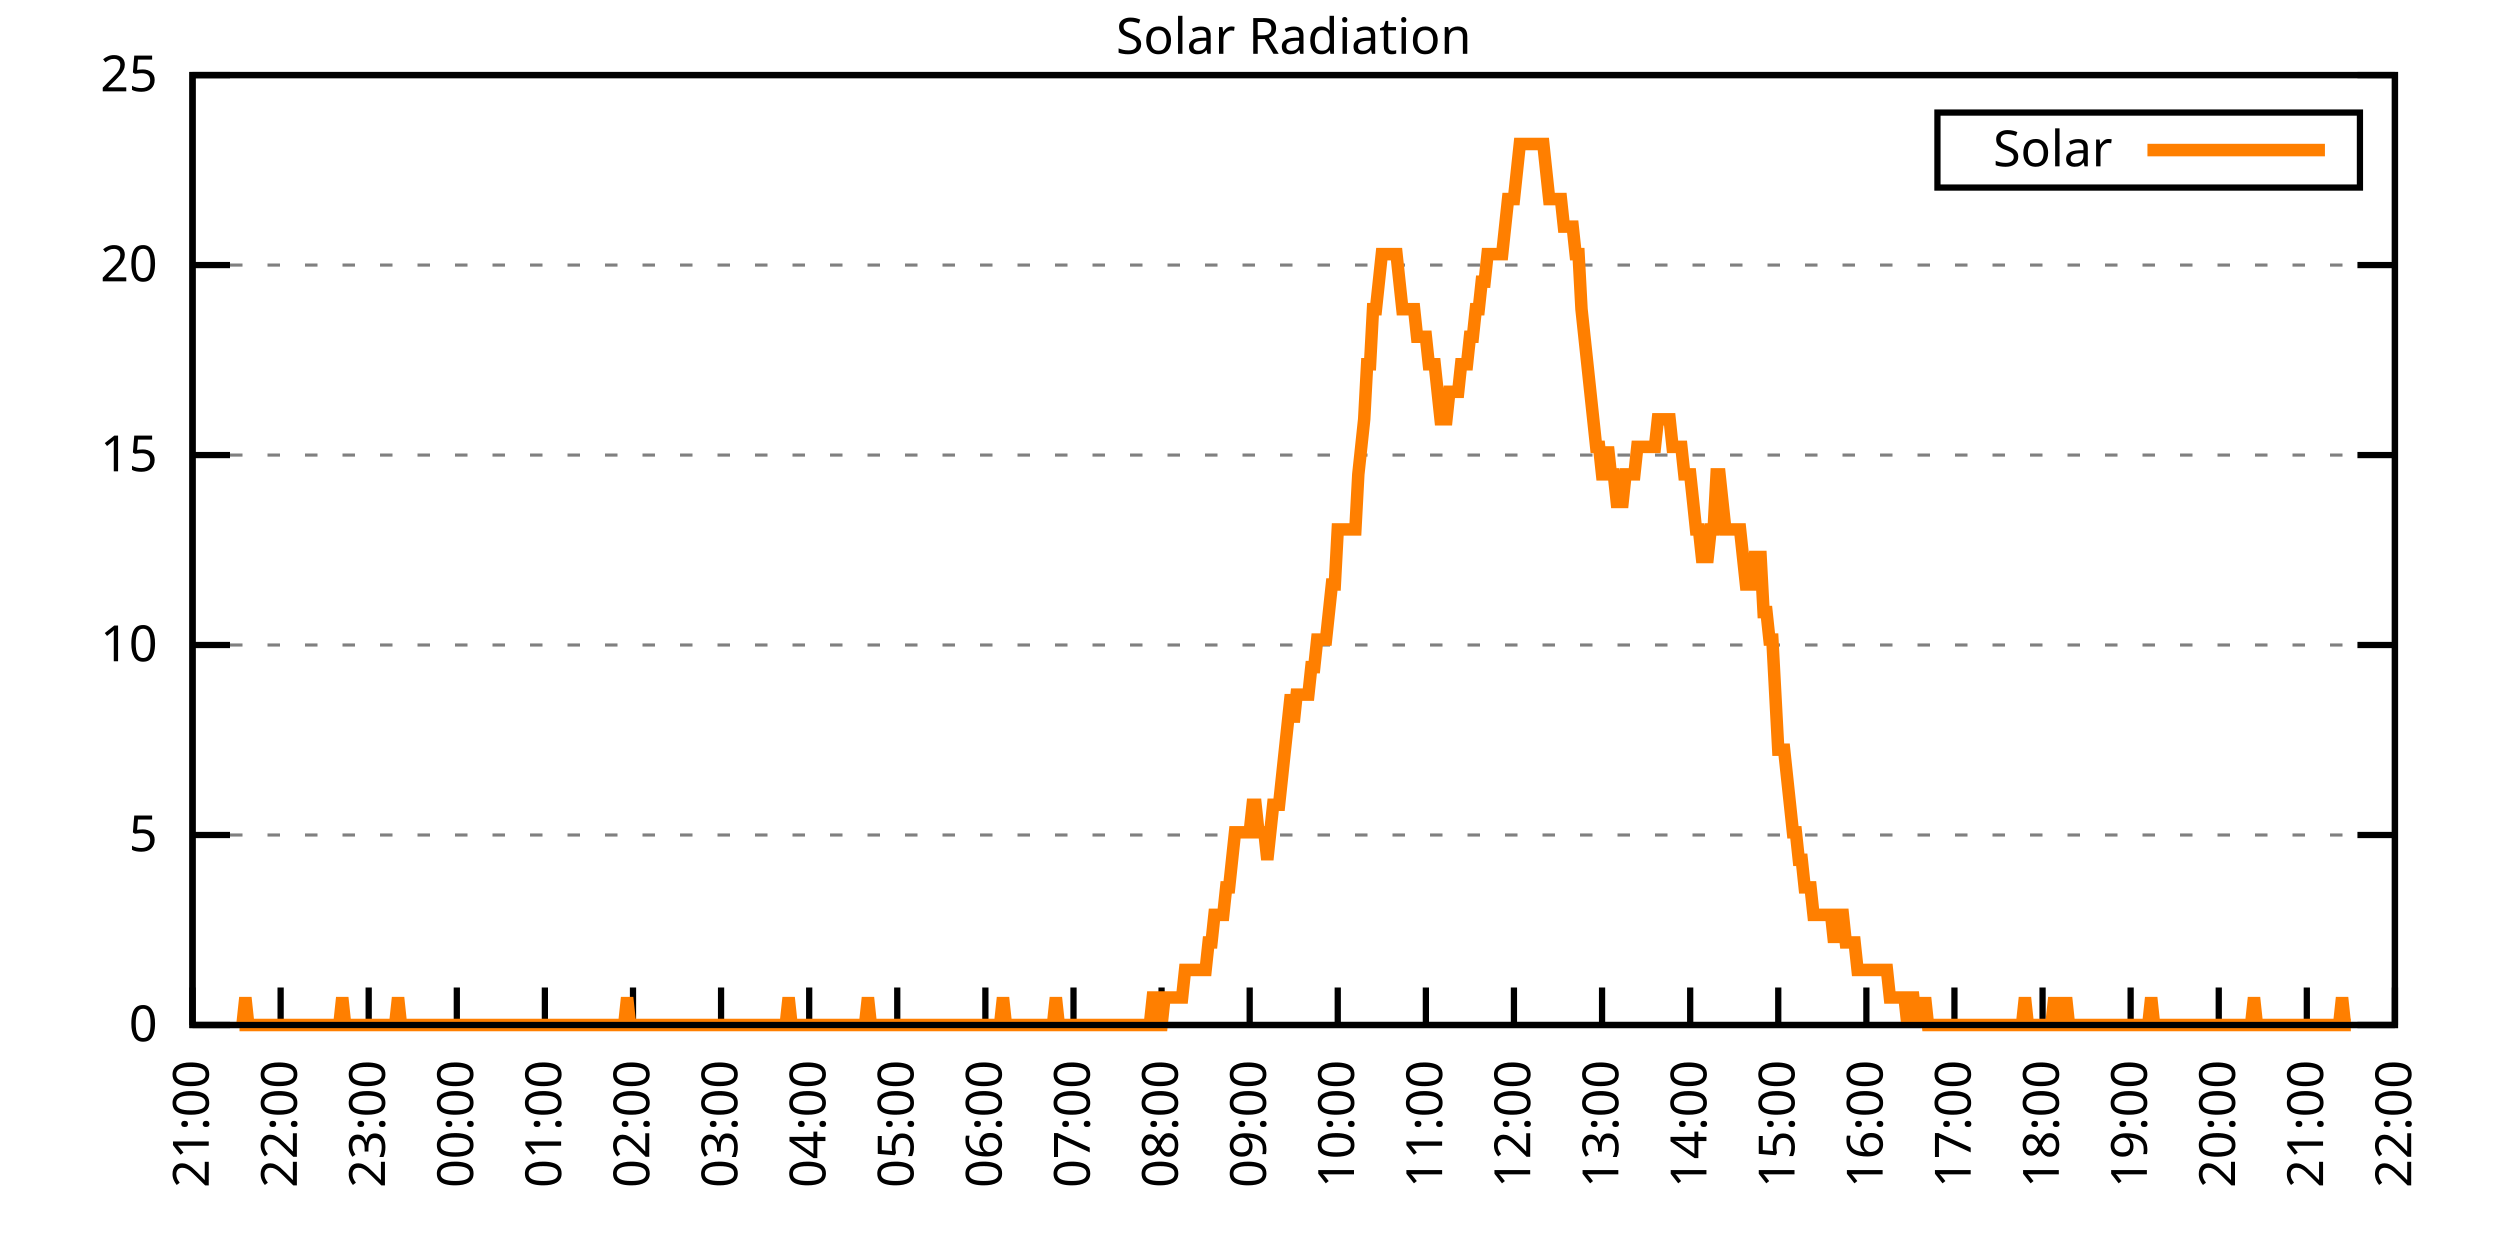
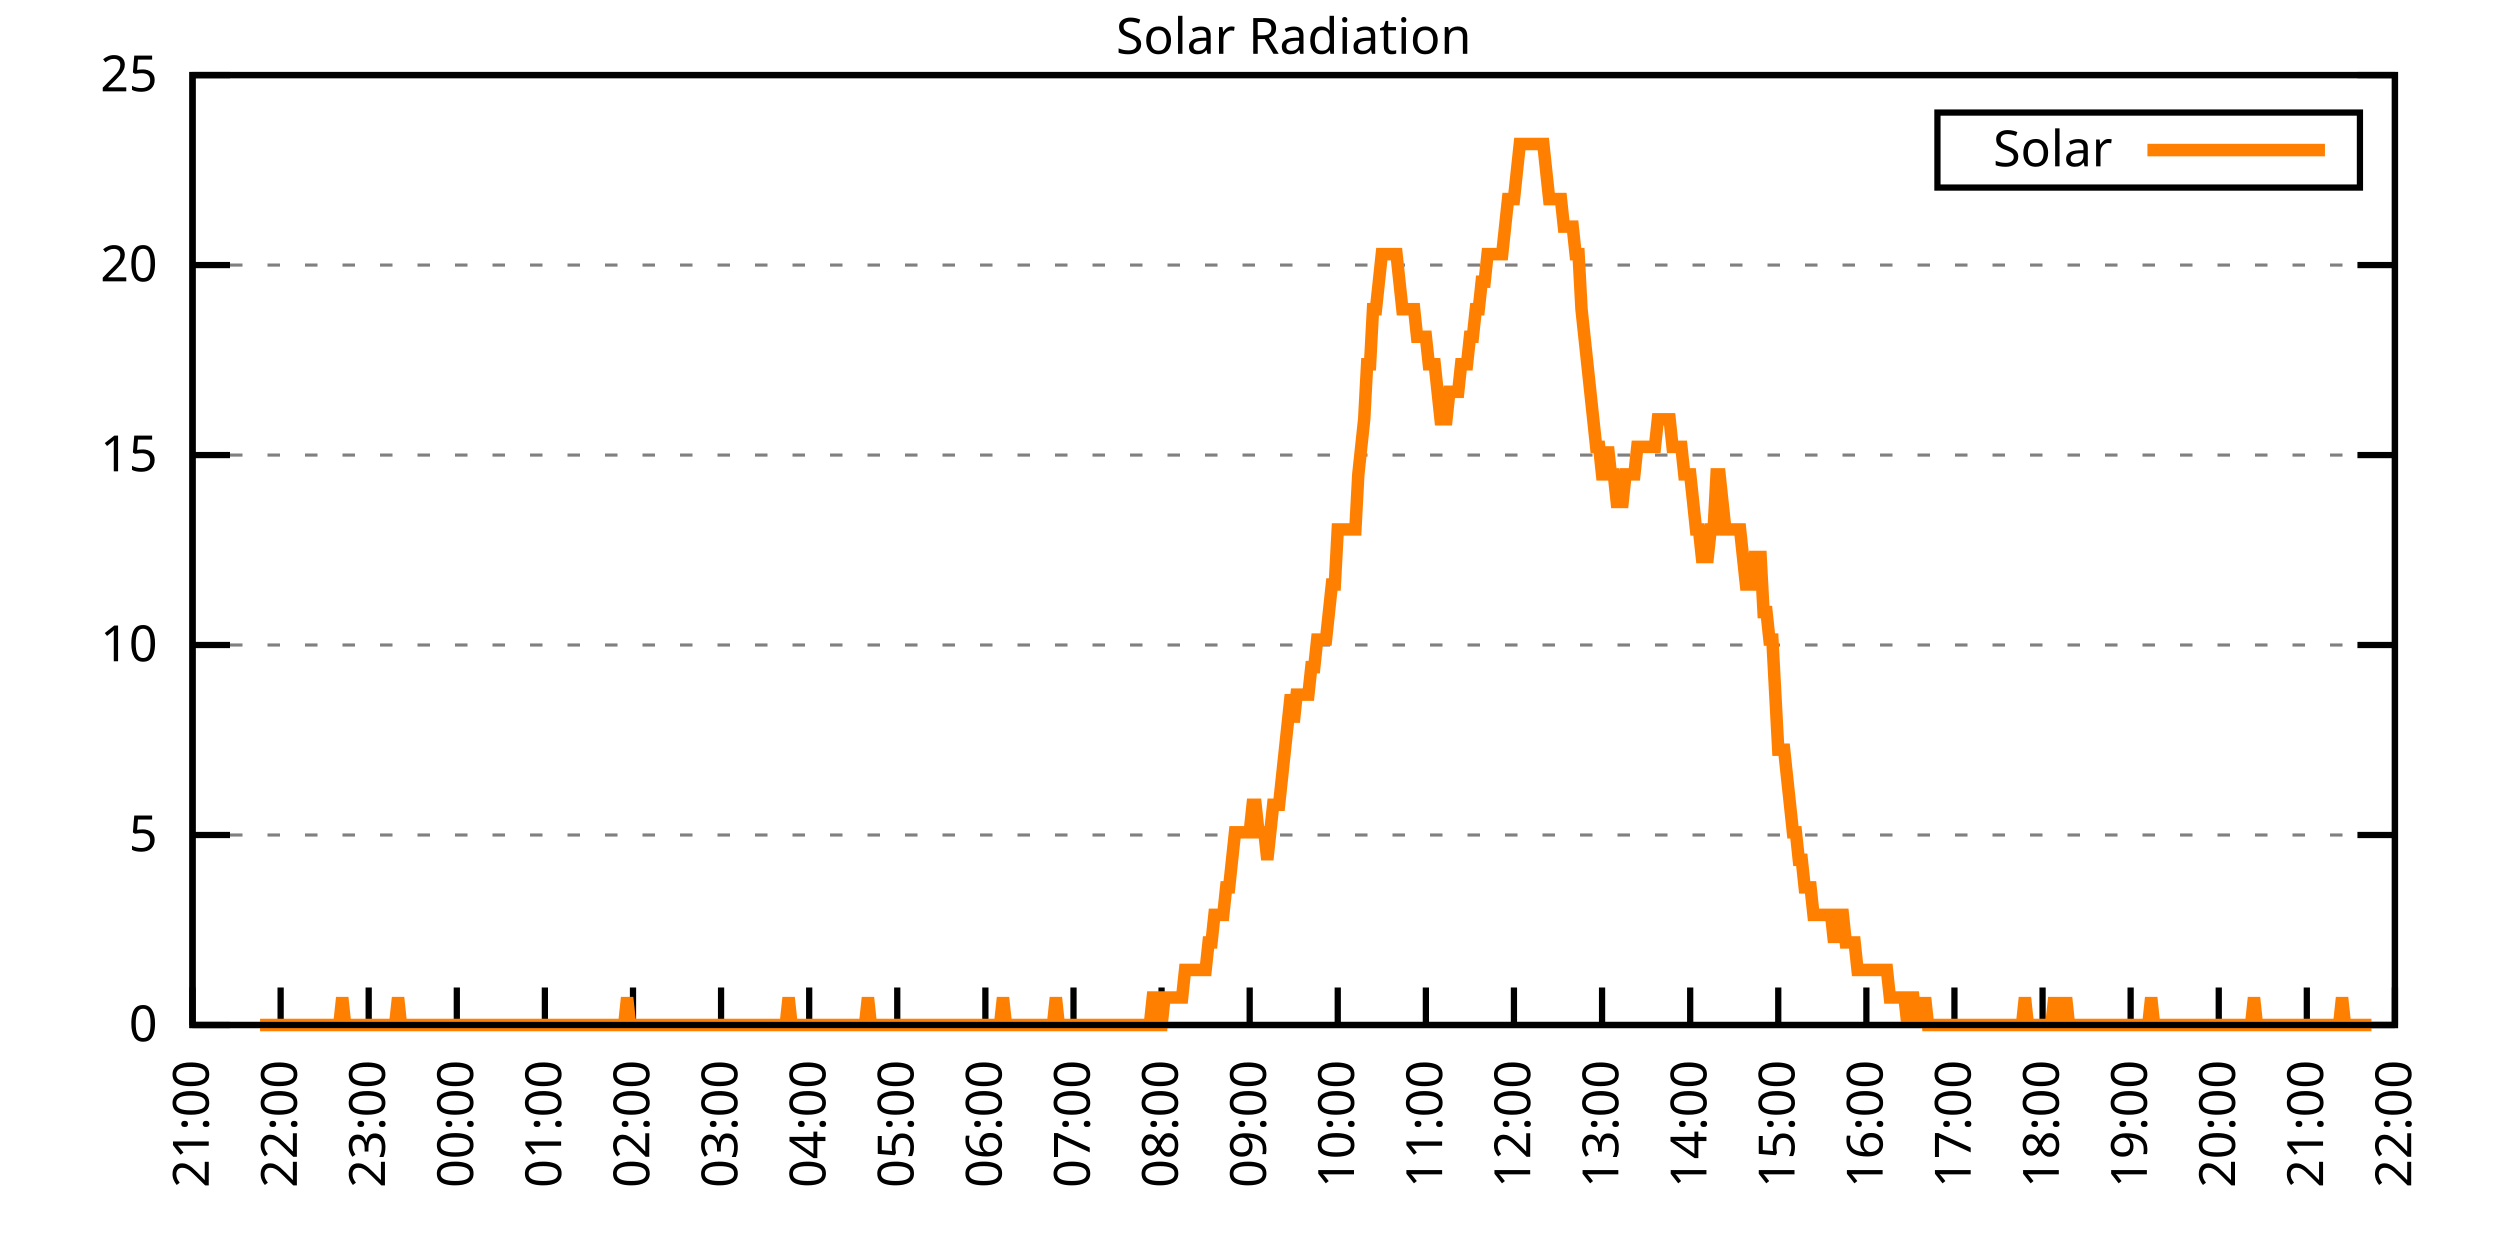
<svg xmlns="http://www.w3.org/2000/svg" xmlns:xlink="http://www.w3.org/1999/xlink" width="400" height="200" viewBox="0 0 400 200">
  <g id="gnuplot_canvas">
    <rect x="0" y="0" width="400" height="200" fill="none" />
    <defs>
      <circle id="gpDot" r="0.5" stroke-width="0.5" stroke="currentColor" />
      <path id="gpPt0" stroke-width="0.333" stroke="currentColor" d="M-1,0 h2 M0,-1 v2" />
      <path id="gpPt1" stroke-width="0.333" stroke="currentColor" d="M-1,-1 L1,1 M1,-1 L-1,1" />
      <path id="gpPt2" stroke-width="0.333" stroke="currentColor" d="M-1,0 L1,0 M0,-1 L0,1 M-1,-1 L1,1 M-1,1 L1,-1" />
      <rect id="gpPt3" stroke-width="0.333" stroke="currentColor" x="-1" y="-1" width="2" height="2" />
      <rect id="gpPt4" stroke-width="0.333" stroke="currentColor" fill="currentColor" x="-1" y="-1" width="2" height="2" />
      <circle id="gpPt5" stroke-width="0.333" stroke="currentColor" cx="0" cy="0" r="1" />
      <use xlink:href="#gpPt5" id="gpPt6" fill="currentColor" stroke="none" />
      <path id="gpPt7" stroke-width="0.333" stroke="currentColor" d="M0,-1.33 L-1.33,0.67 L1.33,0.67 z" />
      <use xlink:href="#gpPt7" id="gpPt8" fill="currentColor" stroke="none" />
      <use xlink:href="#gpPt7" id="gpPt9" stroke="currentColor" transform="rotate(180)" />
      <use xlink:href="#gpPt9" id="gpPt10" fill="currentColor" stroke="none" />
      <use xlink:href="#gpPt3" id="gpPt11" stroke="currentColor" transform="rotate(45)" />
      <use xlink:href="#gpPt11" id="gpPt12" fill="currentColor" stroke="none" />
      <path id="gpPt13" stroke-width="0.333" stroke="currentColor" d="M0,1.330 L1.265,0.411 L0.782,-1.067 L-0.782,-1.076 L-1.265,0.411 z" />
      <use xlink:href="#gpPt13" id="gpPt14" fill="currentColor" stroke="none" />
      <filter id="textbox" filterUnits="objectBoundingBox" x="0" y="0" height="1" width="1">
        <feFlood flood-color="white" flood-opacity="1" result="bgnd" />
        <feComposite in="SourceGraphic" in2="bgnd" operator="atop" />
      </filter>
      <filter id="greybox" filterUnits="objectBoundingBox" x="0" y="0" height="1" width="1">
        <feFlood flood-color="lightgrey" flood-opacity="1" result="grey" />
        <feComposite in="SourceGraphic" in2="grey" operator="atop" />
      </filter>
    </defs>
    <g fill="none" color="white" stroke="currentColor" stroke-width="1.00" stroke-linecap="butt" stroke-linejoin="miter">
</g>
    <g fill="none" color="black" stroke="currentColor" stroke-width="1.00" stroke-linecap="butt" stroke-linejoin="miter">
      <g stroke="none" shape-rendering="crispEdges">
        <polygon fill="rgb(255, 255, 255)" points="30.80,164.00 383.18,164.00 383.18,12.02 30.80,12.02 " />
      </g>
    </g>
    <g fill="none" color="black" stroke="currentColor" stroke-width="1.00" stroke-linecap="butt" stroke-linejoin="miter">
</g>
    <g fill="none" color="black" stroke="black" stroke-width="0.50" stroke-linecap="butt" stroke-linejoin="miter">
</g>
    <g fill="none" color="gray" stroke="currentColor" stroke-width="0.50" stroke-linecap="butt" stroke-linejoin="miter">
      <path stroke="gray" stroke-dasharray="2,4" class="gridline" d="M30.80,164.00 L383.19,164.00  " />
    </g>
    <g fill="none" color="gray" stroke="gray" stroke-width="1.00" stroke-linecap="butt" stroke-linejoin="miter">
</g>
    <g fill="none" color="black" stroke="currentColor" stroke-width="1.00" stroke-linecap="butt" stroke-linejoin="miter">
      <path stroke="black" d="M30.80,164.00 L36.80,164.00 M383.19,164.00 L377.19,164.00  " />
      <g transform="translate(25.20,166.60)" stroke="none" fill="black" font-family="Sans" font-size="8.00" text-anchor="end">
        <text>
          <tspan font-family="Sans"> 0</tspan>
        </text>
      </g>
    </g>
    <g fill="none" color="black" stroke="currentColor" stroke-width="1.00" stroke-linecap="butt" stroke-linejoin="miter">
</g>
    <g fill="none" color="black" stroke="black" stroke-width="0.50" stroke-linecap="butt" stroke-linejoin="miter">
</g>
    <g fill="none" color="gray" stroke="currentColor" stroke-width="0.50" stroke-linecap="butt" stroke-linejoin="miter">
      <path stroke="gray" stroke-dasharray="2,4" class="gridline" d="M30.80,133.60 L383.19,133.60  " />
    </g>
    <g fill="none" color="gray" stroke="gray" stroke-width="1.00" stroke-linecap="butt" stroke-linejoin="miter">
</g>
    <g fill="none" color="black" stroke="currentColor" stroke-width="1.00" stroke-linecap="butt" stroke-linejoin="miter">
      <path stroke="black" d="M30.80,133.60 L36.80,133.60 M383.19,133.60 L377.19,133.60  " />
      <g transform="translate(25.20,136.20)" stroke="none" fill="black" font-family="Sans" font-size="8.00" text-anchor="end">
        <text>
          <tspan font-family="Sans"> 5</tspan>
        </text>
      </g>
    </g>
    <g fill="none" color="black" stroke="currentColor" stroke-width="1.00" stroke-linecap="butt" stroke-linejoin="miter">
</g>
    <g fill="none" color="black" stroke="black" stroke-width="0.50" stroke-linecap="butt" stroke-linejoin="miter">
</g>
    <g fill="none" color="gray" stroke="currentColor" stroke-width="0.50" stroke-linecap="butt" stroke-linejoin="miter">
      <path stroke="gray" stroke-dasharray="2,4" class="gridline" d="M30.80,103.20 L383.19,103.20  " />
    </g>
    <g fill="none" color="gray" stroke="gray" stroke-width="1.00" stroke-linecap="butt" stroke-linejoin="miter">
</g>
    <g fill="none" color="black" stroke="currentColor" stroke-width="1.00" stroke-linecap="butt" stroke-linejoin="miter">
      <path stroke="black" d="M30.80,103.20 L36.80,103.20 M383.19,103.20 L377.19,103.20  " />
      <g transform="translate(25.20,105.80)" stroke="none" fill="black" font-family="Sans" font-size="8.00" text-anchor="end">
        <text>
          <tspan font-family="Sans"> 10</tspan>
        </text>
      </g>
    </g>
    <g fill="none" color="black" stroke="currentColor" stroke-width="1.00" stroke-linecap="butt" stroke-linejoin="miter">
</g>
    <g fill="none" color="black" stroke="black" stroke-width="0.50" stroke-linecap="butt" stroke-linejoin="miter">
</g>
    <g fill="none" color="gray" stroke="currentColor" stroke-width="0.50" stroke-linecap="butt" stroke-linejoin="miter">
      <path stroke="gray" stroke-dasharray="2,4" class="gridline" d="M30.80,72.81 L383.19,72.81  " />
    </g>
    <g fill="none" color="gray" stroke="gray" stroke-width="1.00" stroke-linecap="butt" stroke-linejoin="miter">
</g>
    <g fill="none" color="black" stroke="currentColor" stroke-width="1.00" stroke-linecap="butt" stroke-linejoin="miter">
      <path stroke="black" d="M30.80,72.81 L36.80,72.81 M383.19,72.81 L377.19,72.81  " />
      <g transform="translate(25.20,75.41)" stroke="none" fill="black" font-family="Sans" font-size="8.00" text-anchor="end">
        <text>
          <tspan font-family="Sans"> 15</tspan>
        </text>
      </g>
    </g>
    <g fill="none" color="black" stroke="currentColor" stroke-width="1.00" stroke-linecap="butt" stroke-linejoin="miter">
</g>
    <g fill="none" color="black" stroke="black" stroke-width="0.50" stroke-linecap="butt" stroke-linejoin="miter">
</g>
    <g fill="none" color="gray" stroke="currentColor" stroke-width="0.50" stroke-linecap="butt" stroke-linejoin="miter">
      <path stroke="gray" stroke-dasharray="2,4" class="gridline" d="M30.80,42.41 L383.19,42.41  " />
    </g>
    <g fill="none" color="gray" stroke="gray" stroke-width="1.00" stroke-linecap="butt" stroke-linejoin="miter">
</g>
    <g fill="none" color="black" stroke="currentColor" stroke-width="1.00" stroke-linecap="butt" stroke-linejoin="miter">
      <path stroke="black" d="M30.80,42.41 L36.80,42.41 M383.19,42.41 L377.19,42.41  " />
      <g transform="translate(25.20,45.01)" stroke="none" fill="black" font-family="Sans" font-size="8.00" text-anchor="end">
        <text>
          <tspan font-family="Sans"> 20</tspan>
        </text>
      </g>
    </g>
    <g fill="none" color="black" stroke="currentColor" stroke-width="1.00" stroke-linecap="butt" stroke-linejoin="miter">
</g>
    <g fill="none" color="black" stroke="black" stroke-width="0.50" stroke-linecap="butt" stroke-linejoin="miter">
</g>
    <g fill="none" color="gray" stroke="currentColor" stroke-width="0.50" stroke-linecap="butt" stroke-linejoin="miter">
      <path stroke="gray" stroke-dasharray="2,4" class="gridline" d="M30.80,12.01 L383.19,12.01  " />
    </g>
    <g fill="none" color="gray" stroke="gray" stroke-width="1.00" stroke-linecap="butt" stroke-linejoin="miter">
</g>
    <g fill="none" color="black" stroke="currentColor" stroke-width="1.00" stroke-linecap="butt" stroke-linejoin="miter">
      <path stroke="black" d="M30.80,12.01 L36.80,12.01 M383.19,12.01 L377.19,12.01  " />
      <g transform="translate(25.20,14.61)" stroke="none" fill="black" font-family="Sans" font-size="8.00" text-anchor="end">
        <text>
          <tspan font-family="Sans"> 25</tspan>
        </text>
      </g>
    </g>
    <g fill="none" color="black" stroke="currentColor" stroke-width="1.00" stroke-linecap="butt" stroke-linejoin="miter">
      <path stroke="black" d="M30.80,164.00 L30.80,158.00  " />
      <g transform="translate(33.40,169.60) rotate(270.00)" stroke="none" fill="black" font-family="Sans" font-size="8.00" text-anchor="end">
        <text>
          <tspan font-family="Sans">21:00</tspan>
        </text>
      </g>
    </g>
    <g fill="none" color="black" stroke="currentColor" stroke-width="1.00" stroke-linecap="butt" stroke-linejoin="miter">
      <path stroke="black" d="M44.90,164.00 L44.90,158.00  " />
      <g transform="translate(47.50,169.60) rotate(270.00)" stroke="none" fill="black" font-family="Sans" font-size="8.00" text-anchor="end">
        <text>
          <tspan font-family="Sans">22:00</tspan>
        </text>
      </g>
    </g>
    <g fill="none" color="black" stroke="currentColor" stroke-width="1.00" stroke-linecap="butt" stroke-linejoin="miter">
      <path stroke="black" d="M58.99,164.00 L58.99,158.00  " />
      <g transform="translate(61.59,169.60) rotate(270.00)" stroke="none" fill="black" font-family="Sans" font-size="8.00" text-anchor="end">
        <text>
          <tspan font-family="Sans">23:00</tspan>
        </text>
      </g>
    </g>
    <g fill="none" color="black" stroke="currentColor" stroke-width="1.00" stroke-linecap="butt" stroke-linejoin="miter">
      <path stroke="black" d="M73.09,164.00 L73.09,158.00  " />
      <g transform="translate(75.69,169.60) rotate(270.00)" stroke="none" fill="black" font-family="Sans" font-size="8.00" text-anchor="end">
        <text>
          <tspan font-family="Sans">00:00</tspan>
        </text>
      </g>
    </g>
    <g fill="none" color="black" stroke="currentColor" stroke-width="1.00" stroke-linecap="butt" stroke-linejoin="miter">
      <path stroke="black" d="M87.18,164.00 L87.18,158.00  " />
      <g transform="translate(89.78,169.60) rotate(270.00)" stroke="none" fill="black" font-family="Sans" font-size="8.00" text-anchor="end">
        <text>
          <tspan font-family="Sans">01:00</tspan>
        </text>
      </g>
    </g>
    <g fill="none" color="black" stroke="currentColor" stroke-width="1.00" stroke-linecap="butt" stroke-linejoin="miter">
      <path stroke="black" d="M101.28,164.00 L101.28,158.00  " />
      <g transform="translate(103.88,169.60) rotate(270.00)" stroke="none" fill="black" font-family="Sans" font-size="8.00" text-anchor="end">
        <text>
          <tspan font-family="Sans">02:00</tspan>
        </text>
      </g>
    </g>
    <g fill="none" color="black" stroke="currentColor" stroke-width="1.00" stroke-linecap="butt" stroke-linejoin="miter">
      <path stroke="black" d="M115.37,164.00 L115.37,158.00  " />
      <g transform="translate(117.97,169.60) rotate(270.00)" stroke="none" fill="black" font-family="Sans" font-size="8.00" text-anchor="end">
        <text>
          <tspan font-family="Sans">03:00</tspan>
        </text>
      </g>
    </g>
    <g fill="none" color="black" stroke="currentColor" stroke-width="1.00" stroke-linecap="butt" stroke-linejoin="miter">
      <path stroke="black" d="M129.47,164.00 L129.47,158.00  " />
      <g transform="translate(132.07,169.60) rotate(270.00)" stroke="none" fill="black" font-family="Sans" font-size="8.00" text-anchor="end">
        <text>
          <tspan font-family="Sans">04:00</tspan>
        </text>
      </g>
    </g>
    <g fill="none" color="black" stroke="currentColor" stroke-width="1.00" stroke-linecap="butt" stroke-linejoin="miter">
      <path stroke="black" d="M143.56,164.00 L143.56,158.00  " />
      <g transform="translate(146.16,169.60) rotate(270.00)" stroke="none" fill="black" font-family="Sans" font-size="8.00" text-anchor="end">
        <text>
          <tspan font-family="Sans">05:00</tspan>
        </text>
      </g>
    </g>
    <g fill="none" color="black" stroke="currentColor" stroke-width="1.00" stroke-linecap="butt" stroke-linejoin="miter">
      <path stroke="black" d="M157.66,164.00 L157.66,158.00  " />
      <g transform="translate(160.26,169.60) rotate(270.00)" stroke="none" fill="black" font-family="Sans" font-size="8.00" text-anchor="end">
        <text>
          <tspan font-family="Sans">06:00</tspan>
        </text>
      </g>
    </g>
    <g fill="none" color="black" stroke="currentColor" stroke-width="1.00" stroke-linecap="butt" stroke-linejoin="miter">
      <path stroke="black" d="M171.76,164.00 L171.76,158.00  " />
      <g transform="translate(174.36,169.60) rotate(270.00)" stroke="none" fill="black" font-family="Sans" font-size="8.00" text-anchor="end">
        <text>
          <tspan font-family="Sans">07:00</tspan>
        </text>
      </g>
    </g>
    <g fill="none" color="black" stroke="currentColor" stroke-width="1.00" stroke-linecap="butt" stroke-linejoin="miter">
      <path stroke="black" d="M185.85,164.00 L185.85,158.00  " />
      <g transform="translate(188.45,169.60) rotate(270.00)" stroke="none" fill="black" font-family="Sans" font-size="8.00" text-anchor="end">
        <text>
          <tspan font-family="Sans">08:00</tspan>
        </text>
      </g>
    </g>
    <g fill="none" color="black" stroke="currentColor" stroke-width="1.00" stroke-linecap="butt" stroke-linejoin="miter">
      <path stroke="black" d="M199.95,164.00 L199.95,158.00  " />
      <g transform="translate(202.55,169.60) rotate(270.00)" stroke="none" fill="black" font-family="Sans" font-size="8.00" text-anchor="end">
        <text>
          <tspan font-family="Sans">09:00</tspan>
        </text>
      </g>
    </g>
    <g fill="none" color="black" stroke="currentColor" stroke-width="1.00" stroke-linecap="butt" stroke-linejoin="miter">
      <path stroke="black" d="M214.04,164.00 L214.04,158.00  " />
      <g transform="translate(216.64,169.60) rotate(270.00)" stroke="none" fill="black" font-family="Sans" font-size="8.00" text-anchor="end">
        <text>
          <tspan font-family="Sans">10:00</tspan>
        </text>
      </g>
    </g>
    <g fill="none" color="black" stroke="currentColor" stroke-width="1.00" stroke-linecap="butt" stroke-linejoin="miter">
      <path stroke="black" d="M228.14,164.00 L228.14,158.00  " />
      <g transform="translate(230.74,169.60) rotate(270.00)" stroke="none" fill="black" font-family="Sans" font-size="8.00" text-anchor="end">
        <text>
          <tspan font-family="Sans">11:00</tspan>
        </text>
      </g>
    </g>
    <g fill="none" color="black" stroke="currentColor" stroke-width="1.00" stroke-linecap="butt" stroke-linejoin="miter">
      <path stroke="black" d="M242.23,164.00 L242.23,158.00  " />
      <g transform="translate(244.83,169.60) rotate(270.00)" stroke="none" fill="black" font-family="Sans" font-size="8.00" text-anchor="end">
        <text>
          <tspan font-family="Sans">12:00</tspan>
        </text>
      </g>
    </g>
    <g fill="none" color="black" stroke="currentColor" stroke-width="1.00" stroke-linecap="butt" stroke-linejoin="miter">
      <path stroke="black" d="M256.33,164.00 L256.33,158.00  " />
      <g transform="translate(258.93,169.60) rotate(270.00)" stroke="none" fill="black" font-family="Sans" font-size="8.00" text-anchor="end">
        <text>
          <tspan font-family="Sans">13:00</tspan>
        </text>
      </g>
    </g>
    <g fill="none" color="black" stroke="currentColor" stroke-width="1.00" stroke-linecap="butt" stroke-linejoin="miter">
      <path stroke="black" d="M270.43,164.00 L270.43,158.00  " />
      <g transform="translate(273.03,169.60) rotate(270.00)" stroke="none" fill="black" font-family="Sans" font-size="8.00" text-anchor="end">
        <text>
          <tspan font-family="Sans">14:00</tspan>
        </text>
      </g>
    </g>
    <g fill="none" color="black" stroke="currentColor" stroke-width="1.00" stroke-linecap="butt" stroke-linejoin="miter">
      <path stroke="black" d="M284.52,164.00 L284.52,158.00  " />
      <g transform="translate(287.12,169.60) rotate(270.00)" stroke="none" fill="black" font-family="Sans" font-size="8.00" text-anchor="end">
        <text>
          <tspan font-family="Sans">15:00</tspan>
        </text>
      </g>
    </g>
    <g fill="none" color="black" stroke="currentColor" stroke-width="1.00" stroke-linecap="butt" stroke-linejoin="miter">
      <path stroke="black" d="M298.62,164.00 L298.62,158.00  " />
      <g transform="translate(301.22,169.60) rotate(270.00)" stroke="none" fill="black" font-family="Sans" font-size="8.00" text-anchor="end">
        <text>
          <tspan font-family="Sans">16:00</tspan>
        </text>
      </g>
    </g>
    <g fill="none" color="black" stroke="currentColor" stroke-width="1.00" stroke-linecap="butt" stroke-linejoin="miter">
      <path stroke="black" d="M312.71,164.00 L312.71,158.00  " />
      <g transform="translate(315.31,169.60) rotate(270.00)" stroke="none" fill="black" font-family="Sans" font-size="8.00" text-anchor="end">
        <text>
          <tspan font-family="Sans">17:00</tspan>
        </text>
      </g>
    </g>
    <g fill="none" color="black" stroke="currentColor" stroke-width="1.00" stroke-linecap="butt" stroke-linejoin="miter">
      <path stroke="black" d="M326.81,164.00 L326.81,158.00  " />
      <g transform="translate(329.41,169.60) rotate(270.00)" stroke="none" fill="black" font-family="Sans" font-size="8.00" text-anchor="end">
        <text>
          <tspan font-family="Sans">18:00</tspan>
        </text>
      </g>
    </g>
    <g fill="none" color="black" stroke="currentColor" stroke-width="1.00" stroke-linecap="butt" stroke-linejoin="miter">
      <path stroke="black" d="M340.90,164.00 L340.90,158.00  " />
      <g transform="translate(343.50,169.60) rotate(270.00)" stroke="none" fill="black" font-family="Sans" font-size="8.00" text-anchor="end">
        <text>
          <tspan font-family="Sans">19:00</tspan>
        </text>
      </g>
    </g>
    <g fill="none" color="black" stroke="currentColor" stroke-width="1.00" stroke-linecap="butt" stroke-linejoin="miter">
      <path stroke="black" d="M355.00,164.00 L355.00,158.00  " />
      <g transform="translate(357.60,169.60) rotate(270.00)" stroke="none" fill="black" font-family="Sans" font-size="8.00" text-anchor="end">
        <text>
          <tspan font-family="Sans">20:00</tspan>
        </text>
      </g>
    </g>
    <g fill="none" color="black" stroke="currentColor" stroke-width="1.00" stroke-linecap="butt" stroke-linejoin="miter">
      <path stroke="black" d="M369.09,164.00 L369.09,158.00  " />
      <g transform="translate(371.69,169.60) rotate(270.00)" stroke="none" fill="black" font-family="Sans" font-size="8.00" text-anchor="end">
        <text>
          <tspan font-family="Sans">21:00</tspan>
        </text>
      </g>
    </g>
    <g fill="none" color="black" stroke="currentColor" stroke-width="1.00" stroke-linecap="butt" stroke-linejoin="miter">
      <path stroke="black" d="M383.19,164.00 L383.19,158.00  " />
      <g transform="translate(385.79,169.60) rotate(270.00)" stroke="none" fill="black" font-family="Sans" font-size="8.00" text-anchor="end">
        <text>
          <tspan font-family="Sans">22:00</tspan>
        </text>
      </g>
    </g>
    <g fill="none" color="black" stroke="currentColor" stroke-width="1.00" stroke-linecap="butt" stroke-linejoin="miter">
</g>
    <g fill="none" color="black" stroke="currentColor" stroke-width="1.00" stroke-linecap="butt" stroke-linejoin="miter">
      <path stroke="black" d="M30.80,12.01 L30.80,164.00 L383.19,164.00 L383.19,12.01 L30.80,12.01 Z  " />
    </g>
    <g fill="none" color="black" stroke="currentColor" stroke-width="1.00" stroke-linecap="butt" stroke-linejoin="miter">
</g>
    <g fill="none" color="black" stroke="currentColor" stroke-width="1.00" stroke-linecap="butt" stroke-linejoin="miter">
      <path stroke="black" d="M309.99,30.01 L309.99,18.01 L377.59,18.01 L377.59,30.01 L309.99,30.01 Z  " />
    </g>
    <g id="Solar_Radiation_plot_1">
      <g fill="none" color="white" stroke="black" stroke-width="2.00" stroke-linecap="butt" stroke-linejoin="miter">
</g>
      <g fill="none" color="black" stroke="currentColor" stroke-width="2.00" stroke-linecap="butt" stroke-linejoin="miter">
        <g transform="translate(337.99,26.61)" stroke="none" fill="black" font-family="Sans" font-size="8.00" text-anchor="end">
          <text>
            <tspan font-family="Sans">Solar</tspan>
          </text>
        </g>
      </g>
      <g fill="none" color="black" stroke="currentColor" stroke-width="2.00" stroke-linecap="butt" stroke-linejoin="miter">
-         <path stroke="rgb(255, 127,   0)" d="M343.59,24.01 L371.99,24.01 M38.32,164.00 L38.79,164.00 L39.26,159.60 L39.73,164.00 L40.20,164.00 L40.67,164.00   L41.14,164.00 L41.61,164.00 L42.08,164.00 L42.55,164.00 L43.02,164.00 L43.49,164.00 L43.96,164.00 L44.43,164.00   L44.90,164.00 L45.37,164.00 L45.84,164.00 L46.31,164.00 L46.78,164.00 L47.24,164.00 L47.71,164.00 L48.18,164.00   L48.65,164.00 L49.12,164.00 L49.59,164.00 L50.06,164.00 L50.53,164.00 L51.00,164.00 L51.47,164.00 L51.94,164.00   L52.41,164.00 L52.88,164.00 L53.35,164.00 L53.82,164.00 L54.29,164.00 L54.76,159.60 L55.23,164.00 L55.70,164.00   L56.17,164.00 L56.64,164.00 L57.11,164.00 L57.58,164.00 L58.05,164.00 L58.52,164.00 L58.99,164.00 L59.46,164.00   L59.93,164.00 L60.40,164.00 L60.87,164.00 L61.34,164.00 L61.81,164.00 L62.28,164.00 L62.75,164.00 L63.22,164.00   L63.69,159.60 L64.16,164.00 L64.63,164.00 L65.10,164.00 L65.57,164.00 L66.04,164.00 L66.51,164.00 L66.98,164.00   L67.45,164.00 L67.92,164.00 L68.39,164.00 L68.86,164.00 L69.33,164.00 L69.80,164.00 L70.27,164.00 L70.74,164.00   L71.21,164.00 L71.68,164.00 L72.15,164.00 L72.62,164.00 L73.09,164.00 L73.56,164.00 L74.03,164.00 L74.50,164.00   L74.97,164.00 L75.44,164.00 L75.91,164.00 L76.38,164.00 L76.85,164.00 L77.32,164.00 L77.79,164.00 L78.26,164.00   L78.73,164.00 L79.19,164.00 L79.66,164.00 L80.13,164.00 L80.60,164.00 L81.07,164.00 L81.54,164.00 L82.01,164.00   L82.48,164.00 L82.95,164.00 L83.42,164.00 L83.89,164.00 L84.36,164.00 L84.83,164.00 L85.30,164.00 L85.77,164.00   L86.24,164.00 L86.71,164.00 L87.18,164.00 L87.65,164.00 L88.12,164.00 L88.59,164.00 L89.06,164.00 L89.53,164.00   L90.00,164.00 L90.47,164.00 L90.94,164.00 L91.41,164.00 L91.88,164.00 L92.35,164.00 L92.82,164.00 L93.29,164.00   L93.76,164.00 L94.23,164.00 L94.70,164.00 L95.17,164.00 L95.64,164.00 L96.11,164.00 L96.58,164.00 L97.05,164.00   L97.52,164.00 L97.99,164.00 L98.46,164.00 L98.93,164.00 L99.40,164.00 L99.87,164.00 L100.34,159.60 L100.81,164.00   L101.28,164.00 L101.75,164.00 L102.22,164.00 L102.69,164.00 L103.16,164.00 L103.63,164.00 L104.10,164.00 L104.57,164.00   L105.04,164.00 L105.51,164.00 L105.98,164.00 L106.45,164.00 L106.92,164.00 L107.39,164.00 L107.86,164.00 L108.33,164.00   L108.80,164.00 L109.27,164.00 L109.74,164.00 L110.21,164.00 L110.68,164.00 L111.14,164.00 L111.61,164.00 L112.08,164.00   L112.55,164.00 L113.02,164.00 L113.49,164.00 L113.96,164.00 L114.43,164.00 L114.90,164.00 L115.37,164.00 L115.84,164.00   L116.31,164.00 L116.78,164.00 L117.25,164.00 L117.72,164.00 L118.19,164.00 L118.66,164.00 L119.13,164.00 L119.60,164.00   L120.07,164.00 L120.54,164.00 L121.01,164.00 L121.48,164.00 L121.95,164.00 L122.42,164.00 L122.89,164.00 L123.36,164.00   L123.83,164.00 L124.30,164.00 L124.77,164.00 L125.24,164.00 L125.71,164.00 L126.18,159.60 L126.65,164.00 L127.12,164.00   L127.59,164.00 L128.06,164.00 L128.53,164.00 L129.00,164.00 L129.47,164.00 L129.94,164.00 L130.41,164.00 L130.88,164.00   L131.35,164.00 L131.82,164.00 L132.29,164.00 L132.76,164.00 L133.23,164.00 L133.70,164.00 L134.17,164.00 L134.64,164.00   L135.11,164.00 L135.58,164.00 L136.05,164.00 L136.52,164.00 L136.99,164.00 L137.46,164.00 L137.93,164.00 L138.40,164.00   L138.87,159.60 L139.34,164.00 L139.81,164.00 L140.28,164.00 L140.75,164.00 L141.22,164.00 L141.69,164.00 L142.16,164.00   L142.63,164.00 L143.09,164.00 L143.56,164.00 L144.03,164.00 L144.50,164.00 L144.97,164.00 L145.44,164.00 L145.91,164.00   L146.38,164.00 L146.85,164.00 L147.32,164.00 L147.79,164.00 L148.26,164.00 L148.73,164.00 L149.20,164.00 L149.67,164.00   L150.14,164.00 L150.61,164.00 L151.08,164.00 L151.55,164.00 L152.02,164.00 L152.49,164.00 L152.96,164.00 L153.43,164.00   L153.90,164.00 L154.37,164.00 L154.84,164.00 L155.31,164.00 L155.78,164.00 L156.25,164.00 L156.72,164.00 L157.19,164.00   L157.66,164.00 L158.13,164.00 L158.60,164.00 L159.07,164.00 L159.54,164.00 L160.01,164.00 L160.48,159.60 L160.95,164.00   L161.42,164.00 L161.89,164.00 L162.36,164.00 L162.83,164.00 L163.30,164.00 L163.77,164.00 L164.24,164.00 L164.71,164.00   L165.18,164.00 L165.65,164.00 L166.12,164.00 L166.59,164.00 L167.06,164.00 L167.53,164.00 L168.00,164.00 L168.47,164.00   L168.94,159.60 L169.41,164.00 L169.88,164.00 L170.35,164.00 L170.82,164.00 L171.29,164.00 L171.76,164.00 L172.23,164.00   L172.70,164.00 L173.17,164.00 L173.64,164.00 L174.11,164.00 L174.58,164.00 L175.04,164.00 L175.51,164.00 L175.98,164.00   L176.45,164.00 L176.92,164.00 L177.39,164.00 L177.86,164.00 L178.33,164.00 L178.80,164.00 L179.27,164.00 L179.74,164.00   L180.21,164.00 L180.68,164.00 L181.15,164.00 L181.62,164.00 L182.09,164.00 L182.56,164.00 L183.03,164.00 L183.50,164.00   L183.97,164.00 L184.44,159.60 L184.91,159.60 L185.38,164.00 L185.85,164.00 L186.32,159.60 L186.79,159.60 L187.26,159.60   L187.73,159.60 L188.20,159.60 L188.67,159.60 L189.14,159.60 L189.61,155.19 L190.08,155.19 L190.55,155.19 L191.02,155.19   L191.49,155.19 L191.96,155.19 L192.43,155.19 L192.90,155.19 L193.37,150.79 L193.84,150.79 L194.31,146.38 L194.78,146.38   L195.25,146.38 L195.72,146.38 L196.19,141.98 L196.66,141.98 L197.13,137.57 L197.60,133.17 L198.07,133.17 L198.54,133.17   L199.01,133.17 L199.48,133.17 L199.95,133.17 L200.42,128.76 L200.89,128.76 L201.36,133.17 L201.83,133.17 L202.30,133.17   L202.77,137.57 L203.24,133.17 L203.71,128.76 L204.18,128.76 L204.65,128.76 L205.12,124.36 L205.59,119.95 L206.06,115.55   L206.53,111.14 L207.00,115.55 L207.46,111.14 L207.93,111.14 L208.40,111.14 L208.87,111.14 L209.34,111.14 L209.81,106.74   L210.28,106.74 L210.75,102.33 L211.22,102.33 L211.69,102.33 L212.16,102.33 L212.63,97.93 L213.10,93.52 L213.57,93.52   L214.04,84.71 L214.51,84.71 L214.98,84.71 L215.45,84.71 L215.92,84.71 L216.39,84.71 L216.86,84.71 L217.33,75.90   L217.80,71.50 L218.27,67.09 L218.74,58.28 L219.21,58.28 L219.68,49.47 L220.15,49.47 L220.62,45.07 L221.09,40.66   L221.56,40.66 L222.03,40.66 L222.50,40.66 L222.97,40.66 L223.44,40.66 L223.91,45.07 L224.38,49.47 L224.85,49.47   L225.32,49.47 L225.79,49.47 L226.26,49.47 L226.73,53.88 L227.20,53.88 L227.67,53.88 L228.14,53.88 L228.61,58.28   L229.08,58.28 L229.55,58.28 L230.02,62.69 L230.49,67.09 L230.96,67.09 L231.43,67.09 L231.90,62.69 L232.37,62.69   L232.84,62.69 L233.31,62.69 L233.78,58.28 L234.25,58.28 L234.72,58.28 L235.19,53.88 L235.66,53.88 L236.13,49.47   L236.60,49.47 L237.07,45.07 L237.54,45.07 L238.01,40.66 L238.48,40.66 L238.95,40.66 L239.41,40.66 L239.88,40.66   L240.35,40.66 L240.82,36.26 L241.29,31.85 L241.76,31.85 L242.23,31.85 L242.70,27.45 L243.17,23.04 L243.64,23.04   L244.11,23.04 L244.58,23.04 L245.05,23.04 L245.52,23.04 L245.99,23.04 L246.46,23.04 L246.93,23.04 L247.40,27.45   L247.87,31.85 L248.34,31.85 L248.81,31.85 L249.28,31.85 L249.75,31.85 L250.22,36.26 L250.69,36.26 L251.16,36.26   L251.63,36.26 L252.10,40.66 L252.57,40.66 L253.04,49.47 L253.51,53.88 L253.98,58.28 L254.45,62.69 L254.92,67.09   L255.39,71.50 L255.86,71.50 L256.33,75.90 L256.80,75.90 L257.27,71.50 L257.74,75.90 L258.21,75.90 L258.68,80.31   L259.15,80.31 L259.62,80.31 L260.09,75.90 L260.56,75.90 L261.03,75.90 L261.50,75.90 L261.97,71.50 L262.44,71.50   L262.91,71.50 L263.38,71.50 L263.85,71.50 L264.32,71.50 L264.79,71.50 L265.26,67.09 L265.73,67.09 L266.20,67.09   L266.67,67.09 L267.14,67.09 L267.61,71.50 L268.08,71.50 L268.55,71.50 L269.02,71.50 L269.49,75.90 L269.96,75.90   L270.43,75.90 L270.90,80.31 L271.36,84.71 L271.83,84.71 L272.30,89.12 L272.77,89.12 L273.24,89.12 L273.71,84.71   L274.18,84.71 L274.65,75.90 L275.12,75.90 L275.59,80.31 L276.06,84.71 L276.53,84.71 L277.00,84.71 L277.47,84.71   L277.94,84.71 L278.41,84.71 L278.88,89.12 L279.35,93.52 L279.82,93.52 L280.29,93.52 L280.76,89.12 L281.23,89.12   L281.70,89.12 L282.17,97.93 L282.64,97.93 L283.11,102.33 L283.58,102.33 L284.05,111.14 L284.52,119.95 L284.99,119.95   L285.46,119.95 L285.93,124.36 L286.40,128.76 L286.87,133.17 L287.34,133.17 L287.81,137.57 L288.28,137.57 L288.75,141.98   L289.22,141.98 L289.69,141.98 L290.16,146.38 L290.63,146.38 L291.10,146.38 L291.57,146.38 L292.04,146.38 L292.51,146.38   L292.98,146.38 L293.45,150.79 L293.92,146.38 L294.39,146.38 L294.86,146.38 L295.33,150.79 L295.80,150.79 L296.27,150.79   L296.74,150.79 L297.21,155.19 L297.68,155.19 L298.15,155.19 L298.62,155.19 L299.09,155.19 L299.56,155.19 L300.03,155.19   L300.50,155.19 L300.97,155.19 L301.44,155.19 L301.91,155.19 L302.38,159.60 L302.85,159.60 L303.31,159.60 L303.78,159.60   L304.25,159.60 L304.72,159.60 L305.19,164.00 L305.66,159.60 L306.13,159.60 L306.60,164.00 L307.07,159.60 L307.54,164.00   L308.01,159.60 L308.48,164.00 L308.95,164.00 L309.42,164.00 L309.89,164.00 L310.36,164.00 L310.83,164.00 L311.30,164.00   L311.77,164.00 L312.24,164.00 L312.71,164.00 L313.18,164.00 L313.65,164.00 L314.12,164.00 L314.59,164.00 L315.06,164.00   L315.53,164.00 L316.00,164.00 L316.47,164.00 L316.94,164.00 L317.41,164.00 L317.88,164.00 L318.35,164.00 L318.82,164.00   L319.29,164.00 L319.76,164.00 L320.23,164.00 L320.70,164.00 L321.17,164.00 L321.64,164.00 L322.11,164.00 L322.58,164.00   L323.05,164.00 L323.52,164.00 L323.99,159.60 L324.46,164.00 L324.93,164.00 L325.40,164.00 L325.87,164.00 L326.34,164.00   L326.81,164.00 L327.28,164.00 L327.75,164.00 L328.22,164.00 L328.69,159.60 L329.16,164.00 L329.63,164.00 L330.10,164.00   L330.57,159.60 L331.04,164.00 L331.51,164.00 L331.98,164.00 L332.45,164.00 L332.92,164.00 L333.39,164.00 L333.86,164.00   L334.33,164.00 L334.80,164.00 L335.26,164.00 L335.73,164.00 L336.20,164.00 L336.67,164.00 L337.14,164.00 L337.61,164.00   L338.08,164.00 L338.55,164.00 L339.02,164.00 L339.49,164.00 L339.96,164.00 L340.43,164.00 L340.90,164.00 L341.37,164.00   L341.84,164.00 L342.31,164.00 L342.78,164.00 L343.25,164.00 L343.72,164.00 L344.19,159.60 L344.66,164.00 L345.13,164.00   L345.60,164.00 L346.07,164.00 L346.54,164.00 L347.01,164.00 L347.48,164.00 L347.95,164.00 L348.42,164.00 L348.89,164.00   L349.36,164.00 L349.83,164.00 L350.30,164.00 L350.77,164.00 L351.24,164.00 L351.71,164.00 L352.18,164.00 L352.65,164.00   L353.12,164.00 L353.59,164.00 L354.06,164.00 L354.53,164.00 L355.00,164.00 L355.47,164.00 L355.94,164.00 L356.41,164.00   L356.88,164.00 L357.35,164.00 L357.82,164.00 L358.29,164.00 L358.76,164.00 L359.23,164.00 L359.70,164.00 L360.17,164.00   L360.64,159.60 L361.11,164.00 L361.58,164.00 L362.05,164.00 L362.52,164.00 L362.99,164.00 L363.46,164.00 L363.93,164.00   L364.40,164.00 L364.87,164.00 L365.34,164.00 L365.81,164.00 L366.28,164.00 L366.75,164.00 L367.21,164.00 L367.68,164.00   L368.15,164.00 L368.62,164.00 L369.09,164.00 L369.56,164.00 L370.03,164.00 L370.50,164.00 L370.97,164.00 L371.44,164.00   L371.91,164.00 L372.38,164.00 L372.85,164.00 L373.32,164.00 L373.79,164.00 L374.26,164.00 L374.73,159.60 L375.20,164.00   L375.67,164.00 L376.14,164.00  " />
+         <path stroke="rgb(255, 127,   0)" d="M343.59,24.01 L371.99,24.01 M41.61,164.00 L42.08,164.00 L42.55,164.00 L43.02,164.00 L43.49,164.00 L43.96,164.00   L44.43,164.00 L44.90,164.00 L45.37,164.00 L45.84,164.00 L46.31,164.00 L46.78,164.00 L47.24,164.00 L47.71,164.00   L48.18,164.00 L48.65,164.00 L49.12,164.00 L49.59,164.00 L50.06,164.00 L50.53,164.00 L51.00,164.00 L51.47,164.00   L51.94,164.00 L52.41,164.00 L52.88,164.00 L53.35,164.00 L53.82,164.00 L54.29,164.00 L54.76,159.60 L55.23,164.00   L55.70,164.00 L56.17,164.00 L56.64,164.00 L57.11,164.00 L57.58,164.00 L58.05,164.00 L58.52,164.00 L58.99,164.00   L59.46,164.00 L59.93,164.00 L60.40,164.00 L60.87,164.00 L61.34,164.00 L61.81,164.00 L62.28,164.00 L62.75,164.00   L63.22,164.00 L63.69,159.60 L64.16,164.00 L64.63,164.00 L65.10,164.00 L65.57,164.00 L66.04,164.00 L66.51,164.00   L66.98,164.00 L67.45,164.00 L67.92,164.00 L68.39,164.00 L68.86,164.00 L69.33,164.00 L69.80,164.00 L70.27,164.00   L70.74,164.00 L71.21,164.00 L71.68,164.00 L72.15,164.00 L72.62,164.00 L73.09,164.00 L73.56,164.00 L74.03,164.00   L74.50,164.00 L74.97,164.00 L75.44,164.00 L75.91,164.00 L76.38,164.00 L76.85,164.00 L77.32,164.00 L77.79,164.00   L78.26,164.00 L78.73,164.00 L79.19,164.00 L79.66,164.00 L80.13,164.00 L80.60,164.00 L81.07,164.00 L81.54,164.00   L82.01,164.00 L82.48,164.00 L82.95,164.00 L83.42,164.00 L83.89,164.00 L84.36,164.00 L84.83,164.00 L85.30,164.00   L85.77,164.00 L86.24,164.00 L86.71,164.00 L87.18,164.00 L87.65,164.00 L88.12,164.00 L88.59,164.00 L89.06,164.00   L89.53,164.00 L90.00,164.00 L90.47,164.00 L90.94,164.00 L91.41,164.00 L91.88,164.00 L92.35,164.00 L92.82,164.00   L93.29,164.00 L93.76,164.00 L94.23,164.00 L94.70,164.00 L95.17,164.00 L95.64,164.00 L96.11,164.00 L96.58,164.00   L97.05,164.00 L97.52,164.00 L97.99,164.00 L98.46,164.00 L98.93,164.00 L99.40,164.00 L99.87,164.00 L100.34,159.60   L100.81,164.00 L101.28,164.00 L101.75,164.00 L102.22,164.00 L102.69,164.00 L103.16,164.00 L103.63,164.00 L104.10,164.00   L104.57,164.00 L105.04,164.00 L105.51,164.00 L105.98,164.00 L106.45,164.00 L106.92,164.00 L107.39,164.00 L107.86,164.00   L108.33,164.00 L108.80,164.00 L109.27,164.00 L109.74,164.00 L110.21,164.00 L110.68,164.00 L111.14,164.00 L111.61,164.00   L112.08,164.00 L112.55,164.00 L113.02,164.00 L113.49,164.00 L113.96,164.00 L114.43,164.00 L114.90,164.00 L115.37,164.00   L115.84,164.00 L116.31,164.00 L116.78,164.00 L117.25,164.00 L117.72,164.00 L118.19,164.00 L118.66,164.00 L119.13,164.00   L119.60,164.00 L120.07,164.00 L120.54,164.00 L121.01,164.00 L121.48,164.00 L121.95,164.00 L122.42,164.00 L122.89,164.00   L123.36,164.00 L123.83,164.00 L124.30,164.00 L124.77,164.00 L125.24,164.00 L125.71,164.00 L126.18,159.60 L126.65,164.00   L127.12,164.00 L127.59,164.00 L128.06,164.00 L128.53,164.00 L129.00,164.00 L129.47,164.00 L129.94,164.00 L130.41,164.00   L130.88,164.00 L131.35,164.00 L131.82,164.00 L132.29,164.00 L132.76,164.00 L133.23,164.00 L133.70,164.00 L134.17,164.00   L134.64,164.00 L135.11,164.00 L135.58,164.00 L136.05,164.00 L136.52,164.00 L136.99,164.00 L137.46,164.00 L137.93,164.00   L138.40,164.00 L138.87,159.60 L139.34,164.00 L139.81,164.00 L140.28,164.00 L140.75,164.00 L141.22,164.00 L141.69,164.00   L142.16,164.00 L142.63,164.00 L143.09,164.00 L143.56,164.00 L144.03,164.00 L144.50,164.00 L144.97,164.00 L145.44,164.00   L145.91,164.00 L146.38,164.00 L146.85,164.00 L147.32,164.00 L147.79,164.00 L148.26,164.00 L148.73,164.00 L149.20,164.00   L149.67,164.00 L150.14,164.00 L150.61,164.00 L151.08,164.00 L151.55,164.00 L152.02,164.00 L152.49,164.00 L152.96,164.00   L153.43,164.00 L153.90,164.00 L154.37,164.00 L154.84,164.00 L155.31,164.00 L155.78,164.00 L156.25,164.00 L156.72,164.00   L157.19,164.00 L157.66,164.00 L158.13,164.00 L158.60,164.00 L159.07,164.00 L159.54,164.00 L160.01,164.00 L160.48,159.60   L160.95,164.00 L161.42,164.00 L161.89,164.00 L162.36,164.00 L162.83,164.00 L163.30,164.00 L163.77,164.00 L164.24,164.00   L164.71,164.00 L165.18,164.00 L165.65,164.00 L166.12,164.00 L166.59,164.00 L167.06,164.00 L167.53,164.00 L168.00,164.00   L168.47,164.00 L168.94,159.60 L169.41,164.00 L169.88,164.00 L170.35,164.00 L170.82,164.00 L171.29,164.00 L171.76,164.00   L172.23,164.00 L172.70,164.00 L173.17,164.00 L173.64,164.00 L174.11,164.00 L174.58,164.00 L175.04,164.00 L175.51,164.00   L175.98,164.00 L176.45,164.00 L176.92,164.00 L177.39,164.00 L177.86,164.00 L178.33,164.00 L178.80,164.00 L179.27,164.00   L179.74,164.00 L180.21,164.00 L180.68,164.00 L181.15,164.00 L181.62,164.00 L182.09,164.00 L182.56,164.00 L183.03,164.00   L183.50,164.00 L183.97,164.00 L184.44,159.60 L184.91,159.60 L185.38,164.00 L185.85,164.00 L186.32,159.60 L186.79,159.60   L187.26,159.60 L187.73,159.60 L188.20,159.60 L188.67,159.60 L189.14,159.60 L189.61,155.19 L190.08,155.19 L190.55,155.19   L191.02,155.19 L191.49,155.19 L191.96,155.19 L192.43,155.19 L192.90,155.19 L193.37,150.79 L193.84,150.79 L194.31,146.38   L194.78,146.38 L195.25,146.38 L195.72,146.38 L196.19,141.98 L196.66,141.98 L197.13,137.57 L197.60,133.17 L198.07,133.17   L198.54,133.17 L199.01,133.17 L199.48,133.17 L199.95,133.17 L200.42,128.76 L200.89,128.76 L201.36,133.17 L201.83,133.17   L202.30,133.17 L202.77,137.57 L203.24,133.17 L203.71,128.76 L204.18,128.76 L204.65,128.76 L205.12,124.36 L205.59,119.95   L206.06,115.55 L206.53,111.14 L207.00,115.55 L207.46,111.14 L207.93,111.14 L208.40,111.14 L208.87,111.14 L209.34,111.14   L209.81,106.74 L210.28,106.74 L210.75,102.33 L211.22,102.33 L211.69,102.33 L212.16,102.33 L212.63,97.93 L213.10,93.52   L213.57,93.52 L214.04,84.71 L214.51,84.71 L214.98,84.71 L215.45,84.71 L215.92,84.71 L216.39,84.71 L216.86,84.71   L217.33,75.90 L217.80,71.50 L218.27,67.09 L218.74,58.28 L219.21,58.28 L219.68,49.47 L220.15,49.47 L220.62,45.07   L221.09,40.66 L221.56,40.66 L222.03,40.66 L222.50,40.66 L222.97,40.66 L223.44,40.66 L223.91,45.07 L224.38,49.47   L224.85,49.47 L225.32,49.47 L225.79,49.47 L226.26,49.47 L226.73,53.88 L227.20,53.88 L227.67,53.88 L228.14,53.88   L228.61,58.28 L229.08,58.28 L229.55,58.28 L230.02,62.69 L230.49,67.09 L230.96,67.09 L231.43,67.09 L231.90,62.69   L232.37,62.69 L232.84,62.69 L233.31,62.69 L233.78,58.28 L234.25,58.28 L234.72,58.28 L235.19,53.88 L235.66,53.88   L236.13,49.47 L236.60,49.47 L237.07,45.07 L237.54,45.07 L238.01,40.66 L238.48,40.66 L238.95,40.66 L239.41,40.66   L239.88,40.66 L240.35,40.66 L240.82,36.26 L241.29,31.85 L241.76,31.85 L242.23,31.85 L242.70,27.45 L243.17,23.04   L243.64,23.04 L244.11,23.04 L244.58,23.04 L245.05,23.04 L245.52,23.04 L245.99,23.04 L246.46,23.04 L246.93,23.04   L247.40,27.45 L247.87,31.85 L248.34,31.85 L248.81,31.85 L249.28,31.85 L249.75,31.85 L250.22,36.26 L250.69,36.26   L251.16,36.26 L251.63,36.26 L252.10,40.66 L252.57,40.66 L253.04,49.47 L253.51,53.88 L253.98,58.28 L254.45,62.69   L254.92,67.09 L255.39,71.50 L255.86,71.50 L256.33,75.90 L256.80,75.90 L257.27,71.50 L257.74,75.90 L258.21,75.90   L258.68,80.31 L259.15,80.31 L259.62,80.31 L260.09,75.90 L260.56,75.90 L261.03,75.90 L261.50,75.90 L261.97,71.50   L262.44,71.50 L262.91,71.50 L263.38,71.50 L263.85,71.50 L264.32,71.50 L264.79,71.50 L265.26,67.09 L265.73,67.09   L266.20,67.09 L266.67,67.09 L267.14,67.09 L267.61,71.50 L268.08,71.50 L268.55,71.50 L269.02,71.50 L269.49,75.90   L269.96,75.90 L270.43,75.90 L270.90,80.31 L271.36,84.71 L271.83,84.71 L272.30,89.12 L272.77,89.12 L273.24,89.12   L273.71,84.71 L274.18,84.71 L274.65,75.90 L275.12,75.90 L275.59,80.31 L276.06,84.71 L276.53,84.71 L277.00,84.71   L277.47,84.71 L277.94,84.71 L278.41,84.71 L278.88,89.12 L279.35,93.52 L279.82,93.52 L280.29,93.52 L280.76,89.12   L281.23,89.12 L281.70,89.12 L282.17,97.93 L282.64,97.93 L283.11,102.33 L283.58,102.33 L284.05,111.14 L284.52,119.95   L284.99,119.95 L285.46,119.95 L285.93,124.36 L286.40,128.76 L286.87,133.17 L287.34,133.17 L287.81,137.57 L288.28,137.57   L288.75,141.98 L289.22,141.98 L289.69,141.98 L290.16,146.38 L290.63,146.38 L291.10,146.38 L291.57,146.38 L292.04,146.38   L292.51,146.38 L292.98,146.38 L293.45,150.79 L293.92,146.38 L294.39,146.38 L294.86,146.38 L295.33,150.79 L295.80,150.79   L296.27,150.79 L296.74,150.79 L297.21,155.19 L297.68,155.19 L298.15,155.19 L298.62,155.19 L299.09,155.19 L299.56,155.19   L300.03,155.19 L300.50,155.19 L300.97,155.19 L301.44,155.19 L301.91,155.19 L302.38,159.60 L302.85,159.60 L303.31,159.60   L303.78,159.60 L304.25,159.60 L304.72,159.60 L305.19,164.00 L305.66,159.60 L306.13,159.60 L306.60,164.00 L307.07,159.60   L307.54,164.00 L308.01,159.60 L308.48,164.00 L308.95,164.00 L309.42,164.00 L309.89,164.00 L310.36,164.00 L310.83,164.00   L311.30,164.00 L311.77,164.00 L312.24,164.00 L312.71,164.00 L313.18,164.00 L313.65,164.00 L314.12,164.00 L314.59,164.00   L315.06,164.00 L315.53,164.00 L316.00,164.00 L316.47,164.00 L316.94,164.00 L317.41,164.00 L317.88,164.00 L318.35,164.00   L318.82,164.00 L319.29,164.00 L319.76,164.00 L320.23,164.00 L320.70,164.00 L321.17,164.00 L321.64,164.00 L322.11,164.00   L322.58,164.00 L323.05,164.00 L323.52,164.00 L323.99,159.60 L324.46,164.00 L324.93,164.00 L325.40,164.00 L325.87,164.00   L326.34,164.00 L326.81,164.00 L327.28,164.00 L327.75,164.00 L328.22,164.00 L328.69,159.60 L329.16,164.00 L329.63,164.00   L330.10,164.00 L330.57,159.60 L331.04,164.00 L331.51,164.00 L331.98,164.00 L332.45,164.00 L332.92,164.00 L333.39,164.00   L333.86,164.00 L334.33,164.00 L334.80,164.00 L335.26,164.00 L335.73,164.00 L336.20,164.00 L336.67,164.00 L337.14,164.00   L337.61,164.00 L338.08,164.00 L338.55,164.00 L339.02,164.00 L339.49,164.00 L339.96,164.00 L340.43,164.00 L340.90,164.00   L341.37,164.00 L341.84,164.00 L342.31,164.00 L342.78,164.00 L343.25,164.00 L343.72,164.00 L344.19,159.60 L344.66,164.00   L345.13,164.00 L345.60,164.00 L346.07,164.00 L346.54,164.00 L347.01,164.00 L347.48,164.00 L347.95,164.00 L348.42,164.00   L348.89,164.00 L349.36,164.00 L349.83,164.00 L350.30,164.00 L350.77,164.00 L351.24,164.00 L351.71,164.00 L352.18,164.00   L352.65,164.00 L353.12,164.00 L353.59,164.00 L354.06,164.00 L354.53,164.00 L355.00,164.00 L355.47,164.00 L355.94,164.00   L356.41,164.00 L356.88,164.00 L357.35,164.00 L357.82,164.00 L358.29,164.00 L358.76,164.00 L359.23,164.00 L359.70,164.00   L360.17,164.00 L360.64,159.60 L361.11,164.00 L361.58,164.00 L362.05,164.00 L362.52,164.00 L362.99,164.00 L363.46,164.00   L363.93,164.00 L364.40,164.00 L364.87,164.00 L365.34,164.00 L365.81,164.00 L366.28,164.00 L366.75,164.00 L367.21,164.00   L367.68,164.00 L368.15,164.00 L368.62,164.00 L369.09,164.00 L369.56,164.00 L370.03,164.00 L370.50,164.00 L370.97,164.00   L371.44,164.00 L371.91,164.00 L372.38,164.00 L372.85,164.00 L373.32,164.00 L373.79,164.00 L374.26,164.00 L374.73,159.60   L375.20,164.00 L375.67,164.00 L376.14,164.00 L376.61,164.00 L377.08,164.00 L377.55,164.00 L378.02,164.00 L378.49,164.00   L378.96,164.00 L379.43,164.00  " />
      </g>
    </g>
    <g fill="none" color="black" stroke="currentColor" stroke-width="2.00" stroke-linecap="butt" stroke-linejoin="miter">
</g>
    <g fill="none" color="black" stroke="black" stroke-width="1.00" stroke-linecap="butt" stroke-linejoin="miter">
</g>
    <g fill="none" color="black" stroke="currentColor" stroke-width="1.00" stroke-linecap="butt" stroke-linejoin="miter">
      <path stroke="black" d="M30.80,12.01 L30.80,164.00 L383.19,164.00 L383.19,12.01 L30.80,12.01 Z  " />
      <g transform="translate(6.80,88.01) rotate(270.00)" stroke="none" fill="black" font-family="Sans" font-size="8.00" text-anchor="middle">
        <text />
      </g>
    </g>
    <g fill="none" color="black" stroke="currentColor" stroke-width="1.00" stroke-linecap="butt" stroke-linejoin="miter">
</g>
    <g fill="none" color="black" stroke="currentColor" stroke-width="1.00" stroke-linecap="butt" stroke-linejoin="miter">
      <g transform="translate(206.99,8.61)" stroke="none" fill="black" font-family="Sans" font-size="8.00" text-anchor="middle">
        <text>
          <tspan font-family="Sans">Solar Radiation</tspan>
        </text>
      </g>
    </g>
    <g fill="none" color="black" stroke="currentColor" stroke-width="1.00" stroke-linecap="butt" stroke-linejoin="miter">
</g>
  </g>
</svg>
